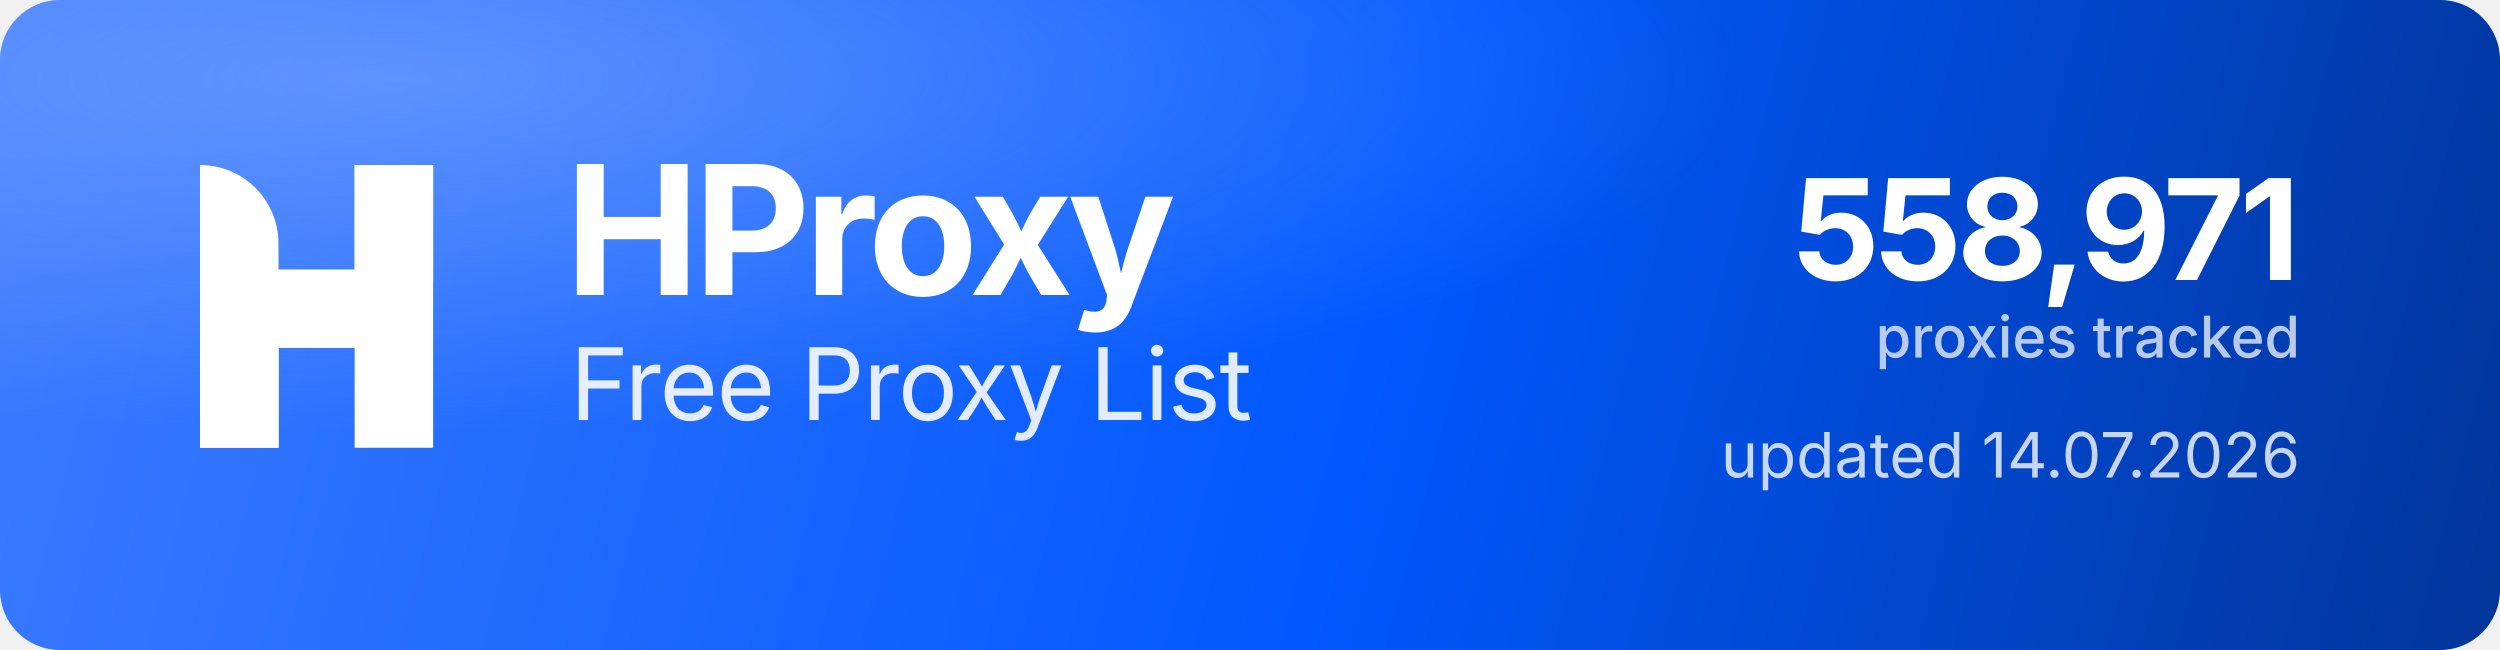
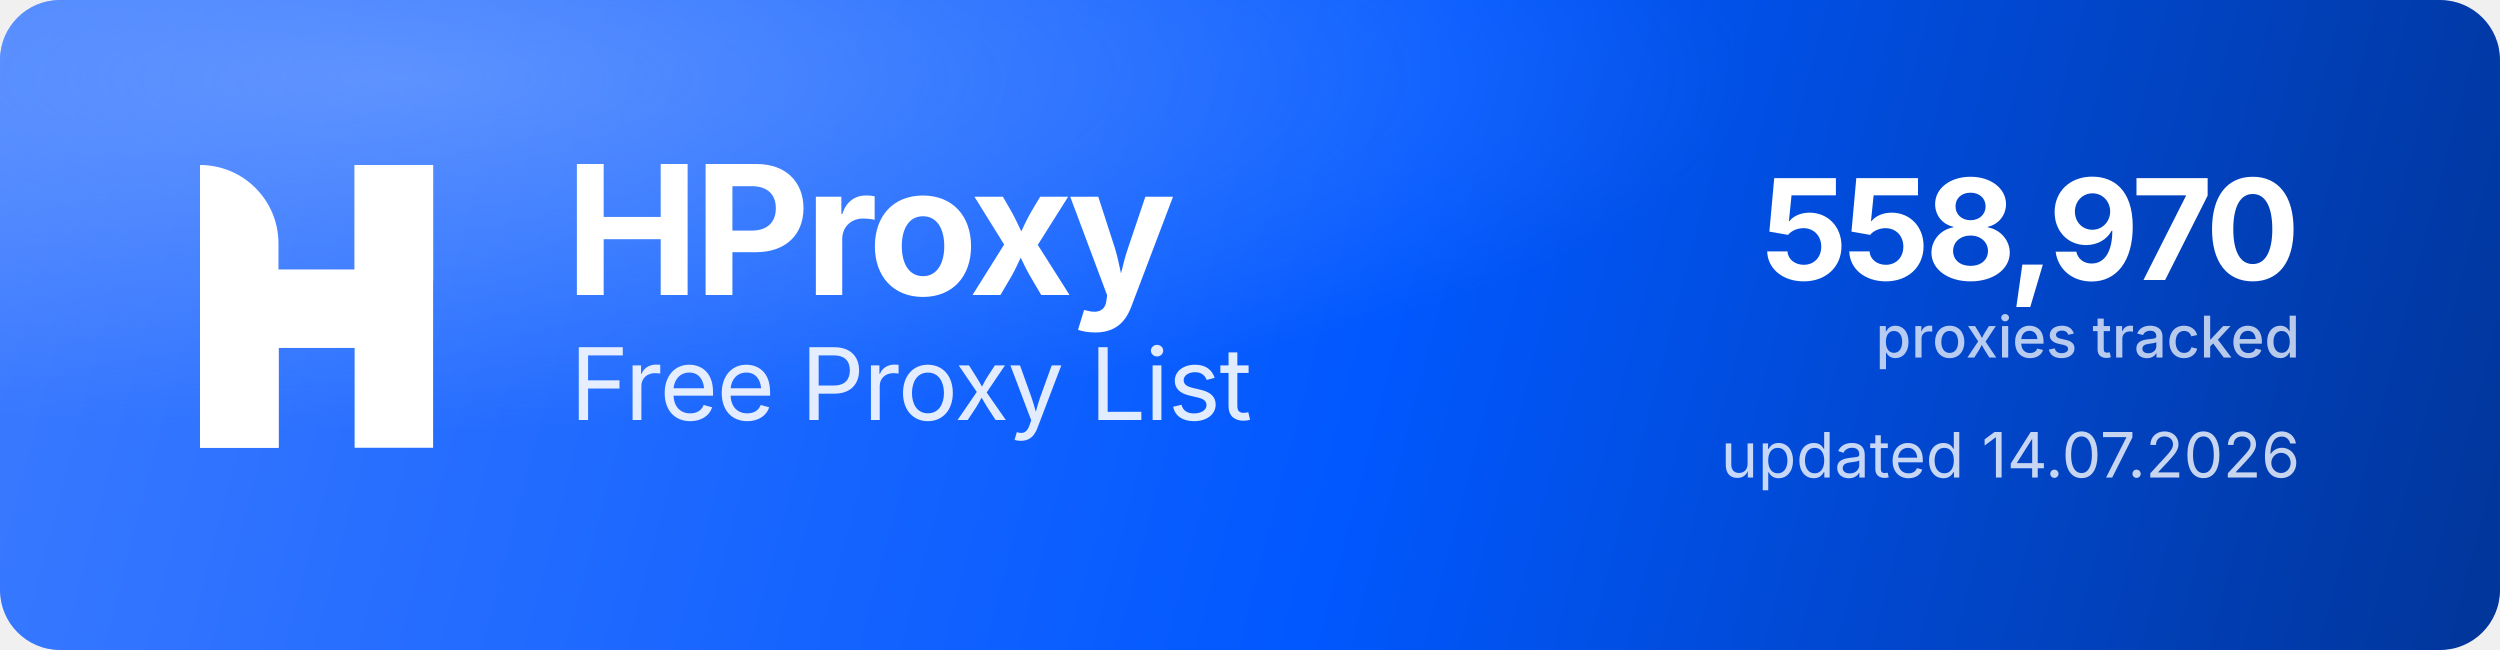
<svg xmlns="http://www.w3.org/2000/svg" width="1000" height="260" viewBox="0 0 1000 260" role="img" aria-label="HProxy Free Proxy List">
  <defs>
    <linearGradient id="hp-bg" x1="0" y1="0" x2="1000" y2="260" gradientUnits="userSpaceOnUse">
      <stop offset="0" stop-color="#3D7BFF" />
      <stop offset="0.55" stop-color="#0158FF" />
      <stop offset="1" stop-color="#013599" />
    </linearGradient>
    <radialGradient id="hp-glow" cx="0.16" cy="0.12" r="0.9">
      <stop offset="0" stop-color="#8FB4FF" stop-opacity="0.5" />
      <stop offset="0.6" stop-color="#8FB4FF" stop-opacity="0" />
    </radialGradient>
  </defs>
  <rect width="1000" height="260" rx="24" fill="url(#hp-bg)" />
  <rect width="1000" height="260" rx="24" fill="url(#hp-glow)" />
  <g transform="translate(80,66) scale(4.35)" fill="#FFFFFF">
    <path d="M0 0V0C3.985 0 7.216 3.231 7.216 7.216V26H0V0Z" />
    <rect x="14.219" width="7.216" height="26" />
    <path d="M7.235 26H0V15.971C0 12.455 2.851 9.604 6.367 9.604H14.22V0H21.437V10.453C21.437 13.97 18.586 16.82 15.069 16.82H7.235V26Z" />
  </g>
  <text x="226" y="118" font-family="'Geist','Inter','Segoe UI',system-ui,-apple-system,Helvetica,Arial,sans-serif" font-size="72" font-weight="700" letter-spacing="-2.3" fill="#FFFFFF">HProxy</text>
  <text x="228" y="168" font-family="'Geist','Inter','Segoe UI',system-ui,-apple-system,Helvetica,Arial,sans-serif" font-size="40" font-weight="400" letter-spacing="-0.5" fill="#FFFFFF" fill-opacity="0.88">Free Proxy List</text>
-   <text x="920" y="112" text-anchor="end" font-family="'Geist','Inter','Segoe UI',system-ui,-apple-system,Helvetica,Arial,sans-serif" font-size="56" font-weight="700" letter-spacing="-2" fill="#FFFFFF">558,971</text>
+   <text x="920" y="112" text-anchor="end" font-family="'Geist','Inter','Segoe UI',system-ui,-apple-system,Helvetica,Arial,sans-serif" font-size="56" font-weight="700" letter-spacing="-2" fill="#FFFFFF">558,970</text>
  <text x="920" y="143" text-anchor="end" font-family="'Geist','Inter','Segoe UI',system-ui,-apple-system,Helvetica,Arial,sans-serif" font-size="23" font-weight="500" fill="#FFFFFF" fill-opacity="0.72">proxies tracked</text>
  <text x="920" y="191" text-anchor="end" font-family="'Geist','Inter','Segoe UI',system-ui,-apple-system,Helvetica,Arial,sans-serif" font-size="25" font-weight="400" fill="#FFFFFF" fill-opacity="0.78">updated 14.07.2026</text>
</svg>
